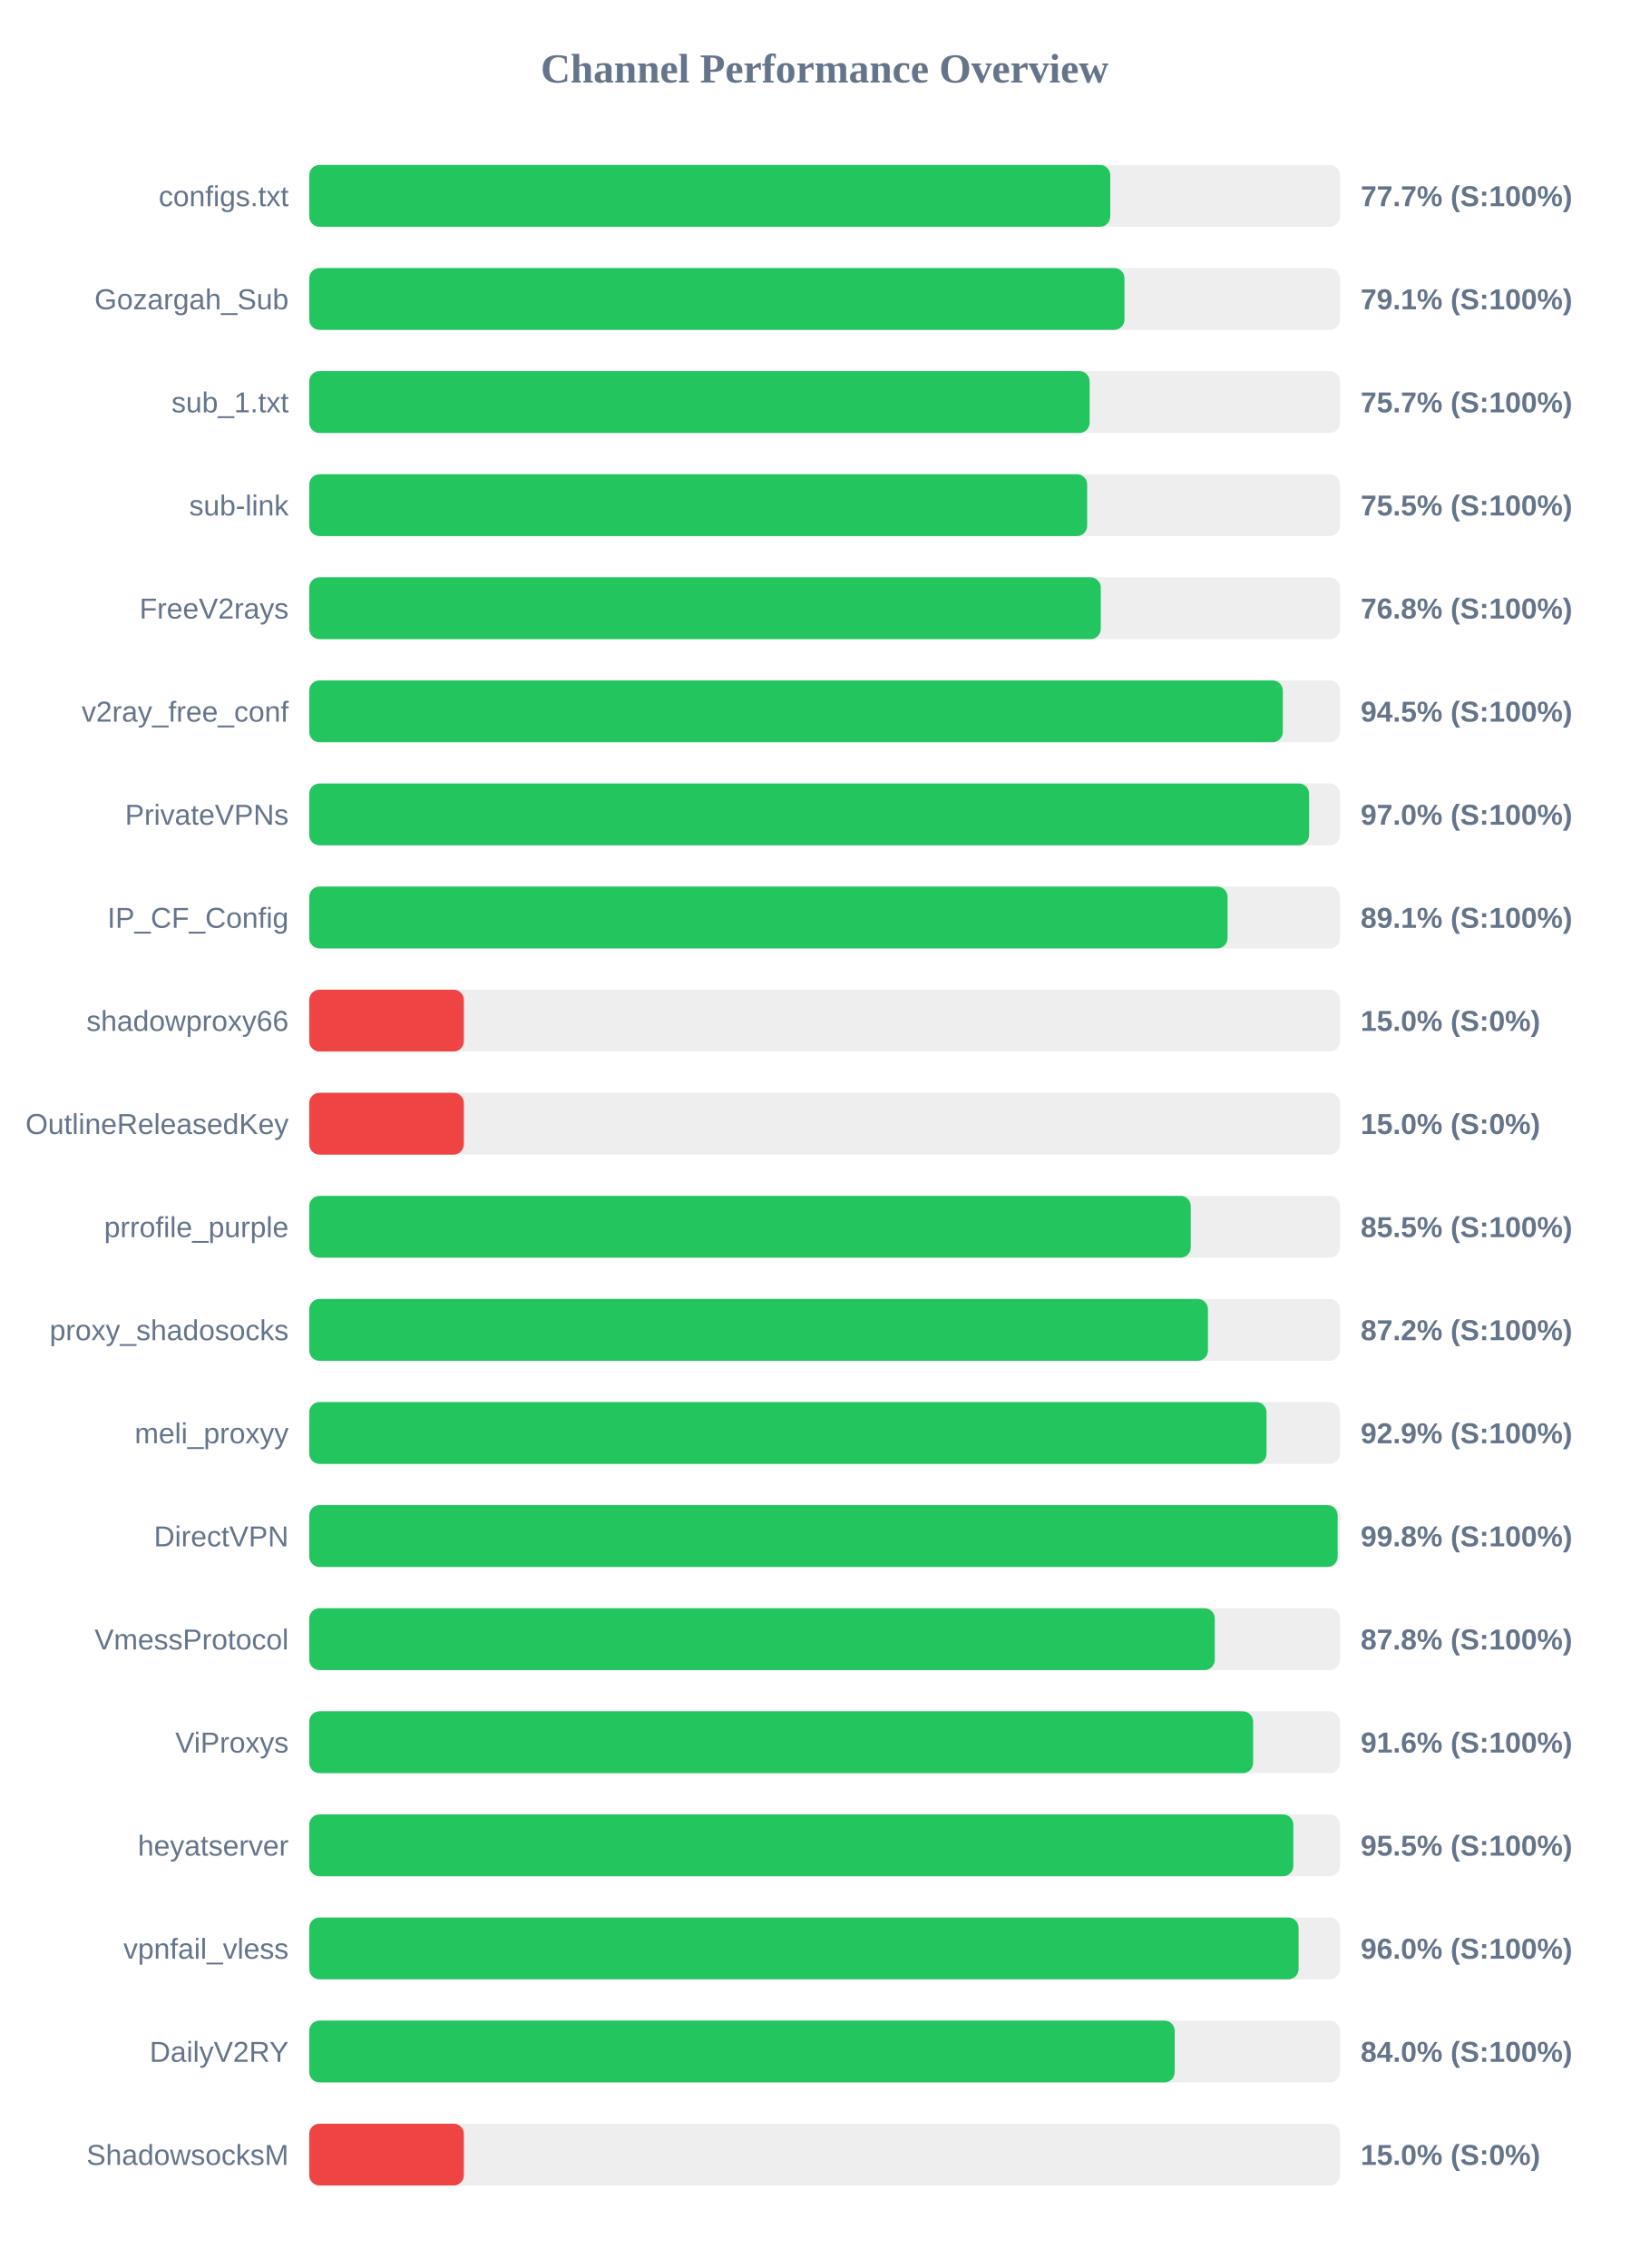
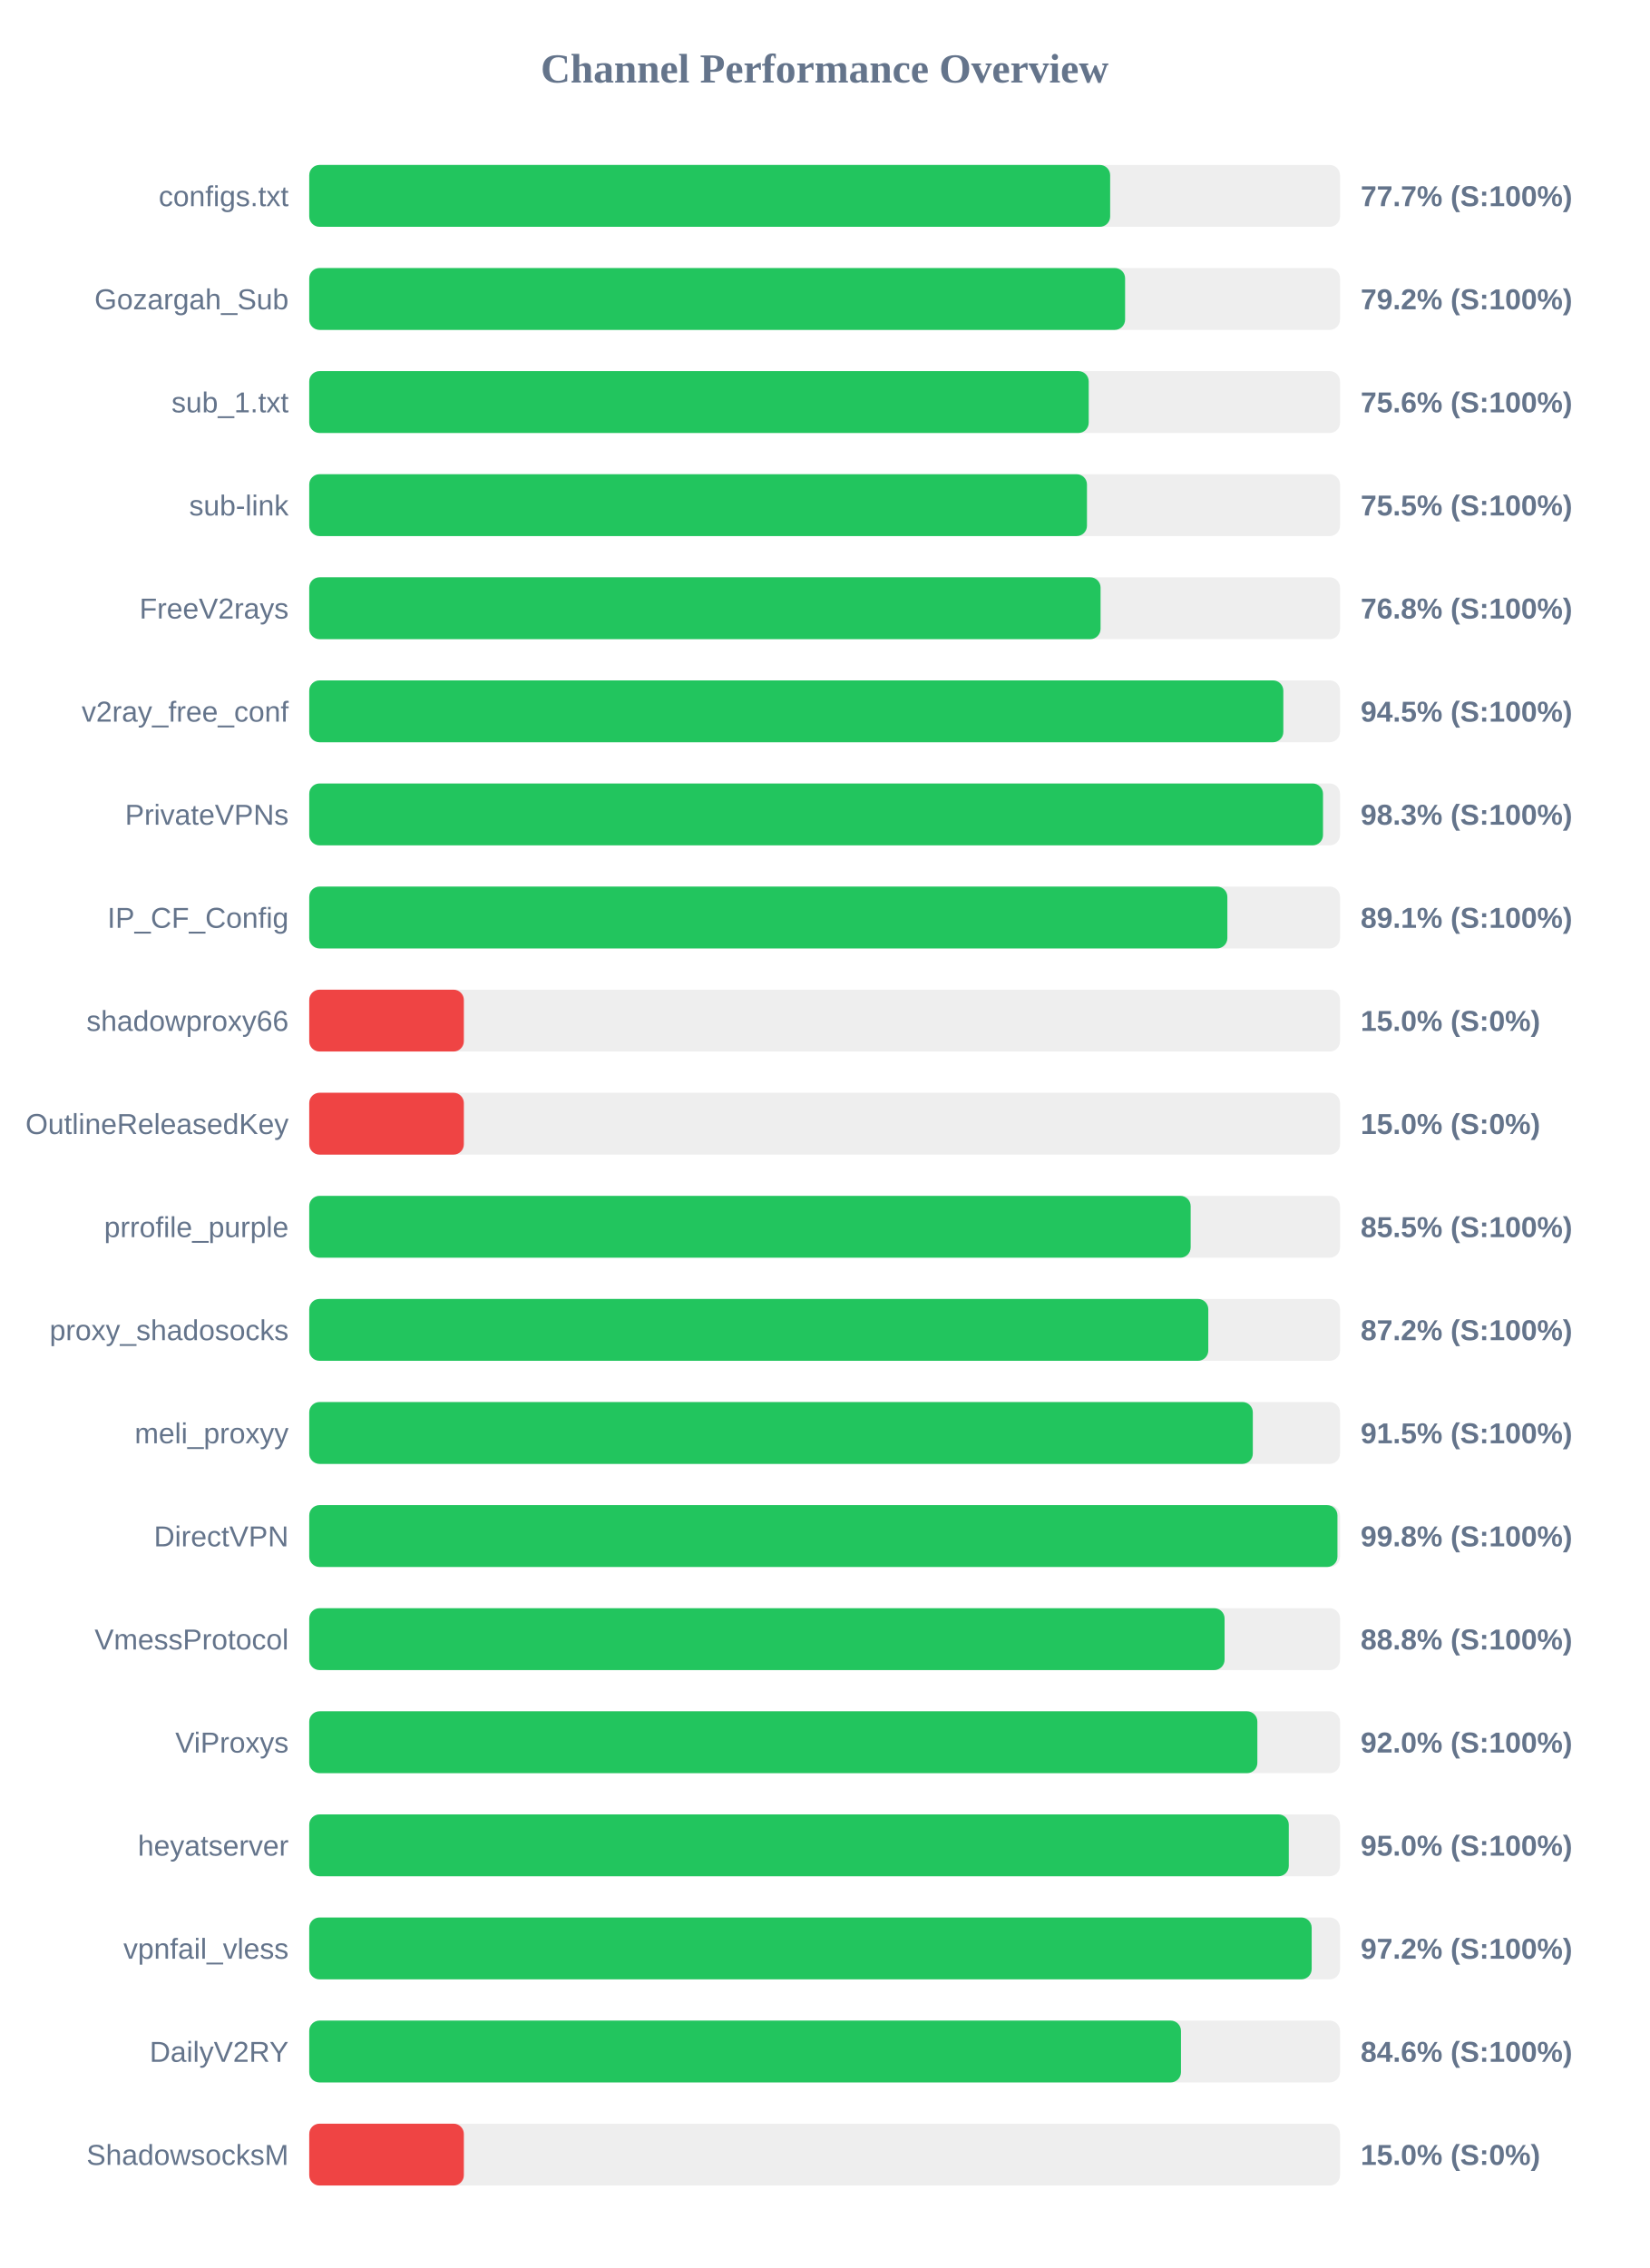
<svg xmlns="http://www.w3.org/2000/svg" width="800" height="1100" version="1.1">
  <style>
        .row { font: 14px Arial; fill: #64748b; }
        .score { font: bold 14px Arial; fill: #64748b; }
    </style>
  <text x="400" y="40" text-anchor="middle" font-size="20px" font-weight="bold" fill="#64748b">Channel Performance Overview</text>
  <rect x="150" y="80" width="500" height="30" fill="#eee" rx="5" />
-   <rect x="150" y="80" width="388.55" height="30" fill="#22c55e" rx="5" />
+   <rect x="150" y="80" width="388.5" height="30" fill="#22c55e" rx="5" />
  <text x="140" y="100" text-anchor="end" class="row">configs.txt</text>
  <text x="660" y="100" text-anchor="start" class="score">77.7% (S:100%)</text>
  <rect x="150" y="130" width="500" height="30" fill="#eee" rx="5" />
-   <rect x="150" y="130" width="395.45" height="30" fill="#22c55e" rx="5" />
+   <rect x="150" y="130" width="395.75" height="30" fill="#22c55e" rx="5" />
  <text x="140" y="150" text-anchor="end" class="row">Gozargah_Sub</text>
-   <text x="660" y="150" text-anchor="start" class="score">79.1% (S:100%)</text>
+   <text x="660" y="150" text-anchor="start" class="score">79.2% (S:100%)</text>
  <rect x="150" y="180" width="500" height="30" fill="#eee" rx="5" />
-   <rect x="150" y="180" width="378.55" height="30" fill="#22c55e" rx="5" />
+   <rect x="150" y="180" width="378.1" height="30" fill="#22c55e" rx="5" />
  <text x="140" y="200" text-anchor="end" class="row">sub_1.txt</text>
-   <text x="660" y="200" text-anchor="start" class="score">75.7% (S:100%)</text>
+   <text x="660" y="200" text-anchor="start" class="score">75.6% (S:100%)</text>
  <rect x="150" y="230" width="500" height="30" fill="#eee" rx="5" />
-   <rect x="150" y="230" width="377.35" height="30" fill="#22c55e" rx="5" />
+   <rect x="150" y="230" width="377.25" height="30" fill="#22c55e" rx="5" />
  <text x="140" y="250" text-anchor="end" class="row">sub-link</text>
  <text x="660" y="250" text-anchor="start" class="score">75.5% (S:100%)</text>
  <rect x="150" y="280" width="500" height="30" fill="#eee" rx="5" />
-   <rect x="150" y="280" width="383.95" height="30" fill="#22c55e" rx="5" />
+   <rect x="150" y="280" width="383.85" height="30" fill="#22c55e" rx="5" />
  <text x="140" y="300" text-anchor="end" class="row">FreeV2rays</text>
  <text x="660" y="300" text-anchor="start" class="score">76.8% (S:100%)</text>
  <rect x="150" y="330" width="500" height="30" fill="#eee" rx="5" />
-   <rect x="150" y="330" width="472.25" height="30" fill="#22c55e" rx="5" />
+   <rect x="150" y="330" width="472.5" height="30" fill="#22c55e" rx="5" />
  <text x="140" y="350" text-anchor="end" class="row">v2ray_free_conf</text>
  <text x="660" y="350" text-anchor="start" class="score">94.5% (S:100%)</text>
  <rect x="150" y="380" width="500" height="30" fill="#eee" rx="5" />
-   <rect x="150" y="380" width="485.0" height="30" fill="#22c55e" rx="5" />
+   <rect x="150" y="380" width="491.75" height="30" fill="#22c55e" rx="5" />
  <text x="140" y="400" text-anchor="end" class="row">PrivateVPNs</text>
-   <text x="660" y="400" text-anchor="start" class="score">97.0% (S:100%)</text>
+   <text x="660" y="400" text-anchor="start" class="score">98.3% (S:100%)</text>
  <rect x="150" y="430" width="500" height="30" fill="#eee" rx="5" />
-   <rect x="150" y="430" width="445.45" height="30" fill="#22c55e" rx="5" />
+   <rect x="150" y="430" width="445.35" height="30" fill="#22c55e" rx="5" />
  <text x="140" y="450" text-anchor="end" class="row">IP_CF_Config</text>
  <text x="660" y="450" text-anchor="start" class="score">89.1% (S:100%)</text>
  <rect x="150" y="480" width="500" height="30" fill="#eee" rx="5" />
  <rect x="150" y="480" width="75.0" height="30" fill="#ef4444" rx="5" />
  <text x="140" y="500" text-anchor="end" class="row">shadowproxy66</text>
  <text x="660" y="500" text-anchor="start" class="score">15.0% (S:0%)</text>
  <rect x="150" y="530" width="500" height="30" fill="#eee" rx="5" />
  <rect x="150" y="530" width="75.0" height="30" fill="#ef4444" rx="5" />
  <text x="140" y="550" text-anchor="end" class="row">OutlineReleasedKey</text>
  <text x="660" y="550" text-anchor="start" class="score">15.0% (S:0%)</text>
  <rect x="150" y="580" width="500" height="30" fill="#eee" rx="5" />
-   <rect x="150" y="580" width="427.6" height="30" fill="#22c55e" rx="5" />
+   <rect x="150" y="580" width="427.55" height="30" fill="#22c55e" rx="5" />
  <text x="140" y="600" text-anchor="end" class="row">prrofile_purple</text>
  <text x="660" y="600" text-anchor="start" class="score">85.5% (S:100%)</text>
  <rect x="150" y="630" width="500" height="30" fill="#eee" rx="5" />
-   <rect x="150" y="630" width="435.95" height="30" fill="#22c55e" rx="5" />
+   <rect x="150" y="630" width="436.1" height="30" fill="#22c55e" rx="5" />
  <text x="140" y="650" text-anchor="end" class="row">proxy_shadosocks</text>
  <text x="660" y="650" text-anchor="start" class="score">87.2% (S:100%)</text>
  <rect x="150" y="680" width="500" height="30" fill="#eee" rx="5" />
-   <rect x="150" y="680" width="464.35" height="30" fill="#22c55e" rx="5" />
+   <rect x="150" y="680" width="457.7" height="30" fill="#22c55e" rx="5" />
  <text x="140" y="700" text-anchor="end" class="row">meli_proxyy</text>
-   <text x="660" y="700" text-anchor="start" class="score">92.9% (S:100%)</text>
+   <text x="660" y="700" text-anchor="start" class="score">91.5% (S:100%)</text>
  <rect x="150" y="730" width="500" height="30" fill="#eee" rx="5" />
-   <rect x="150" y="730" width="498.85" height="30" fill="#22c55e" rx="5" />
+   <rect x="150" y="730" width="498.75" height="30" fill="#22c55e" rx="5" />
  <text x="140" y="750" text-anchor="end" class="row">DirectVPN</text>
  <text x="660" y="750" text-anchor="start" class="score">99.8% (S:100%)</text>
  <rect x="150" y="780" width="500" height="30" fill="#eee" rx="5" />
-   <rect x="150" y="780" width="439.25" height="30" fill="#22c55e" rx="5" />
+   <rect x="150" y="780" width="444.0" height="30" fill="#22c55e" rx="5" />
  <text x="140" y="800" text-anchor="end" class="row">VmessProtocol</text>
-   <text x="660" y="800" text-anchor="start" class="score">87.8% (S:100%)</text>
+   <text x="660" y="800" text-anchor="start" class="score">88.8% (S:100%)</text>
  <rect x="150" y="830" width="500" height="30" fill="#eee" rx="5" />
-   <rect x="150" y="830" width="457.85" height="30" fill="#22c55e" rx="5" />
+   <rect x="150" y="830" width="459.9" height="30" fill="#22c55e" rx="5" />
  <text x="140" y="850" text-anchor="end" class="row">ViProxys</text>
-   <text x="660" y="850" text-anchor="start" class="score">91.6% (S:100%)</text>
+   <text x="660" y="850" text-anchor="start" class="score">92.0% (S:100%)</text>
  <rect x="150" y="880" width="500" height="30" fill="#eee" rx="5" />
-   <rect x="150" y="880" width="477.35" height="30" fill="#22c55e" rx="5" />
+   <rect x="150" y="880" width="475.15" height="30" fill="#22c55e" rx="5" />
  <text x="140" y="900" text-anchor="end" class="row">heyatserver</text>
-   <text x="660" y="900" text-anchor="start" class="score">95.5% (S:100%)</text>
+   <text x="660" y="900" text-anchor="start" class="score">95.0% (S:100%)</text>
  <rect x="150" y="930" width="500" height="30" fill="#eee" rx="5" />
-   <rect x="150" y="930" width="479.9" height="30" fill="#22c55e" rx="5" />
+   <rect x="150" y="930" width="486.25" height="30" fill="#22c55e" rx="5" />
  <text x="140" y="950" text-anchor="end" class="row">vpnfail_vless</text>
-   <text x="660" y="950" text-anchor="start" class="score">96.0% (S:100%)</text>
+   <text x="660" y="950" text-anchor="start" class="score">97.2% (S:100%)</text>
  <rect x="150" y="980" width="500" height="30" fill="#eee" rx="5" />
-   <rect x="150" y="980" width="419.8" height="30" fill="#22c55e" rx="5" />
+   <rect x="150" y="980" width="422.85" height="30" fill="#22c55e" rx="5" />
  <text x="140" y="1000" text-anchor="end" class="row">DailyV2RY</text>
-   <text x="660" y="1000" text-anchor="start" class="score">84.0% (S:100%)</text>
+   <text x="660" y="1000" text-anchor="start" class="score">84.6% (S:100%)</text>
  <rect x="150" y="1030" width="500" height="30" fill="#eee" rx="5" />
  <rect x="150" y="1030" width="75.0" height="30" fill="#ef4444" rx="5" />
  <text x="140" y="1050" text-anchor="end" class="row">ShadowsocksM</text>
  <text x="660" y="1050" text-anchor="start" class="score">15.0% (S:0%)</text>
</svg>
